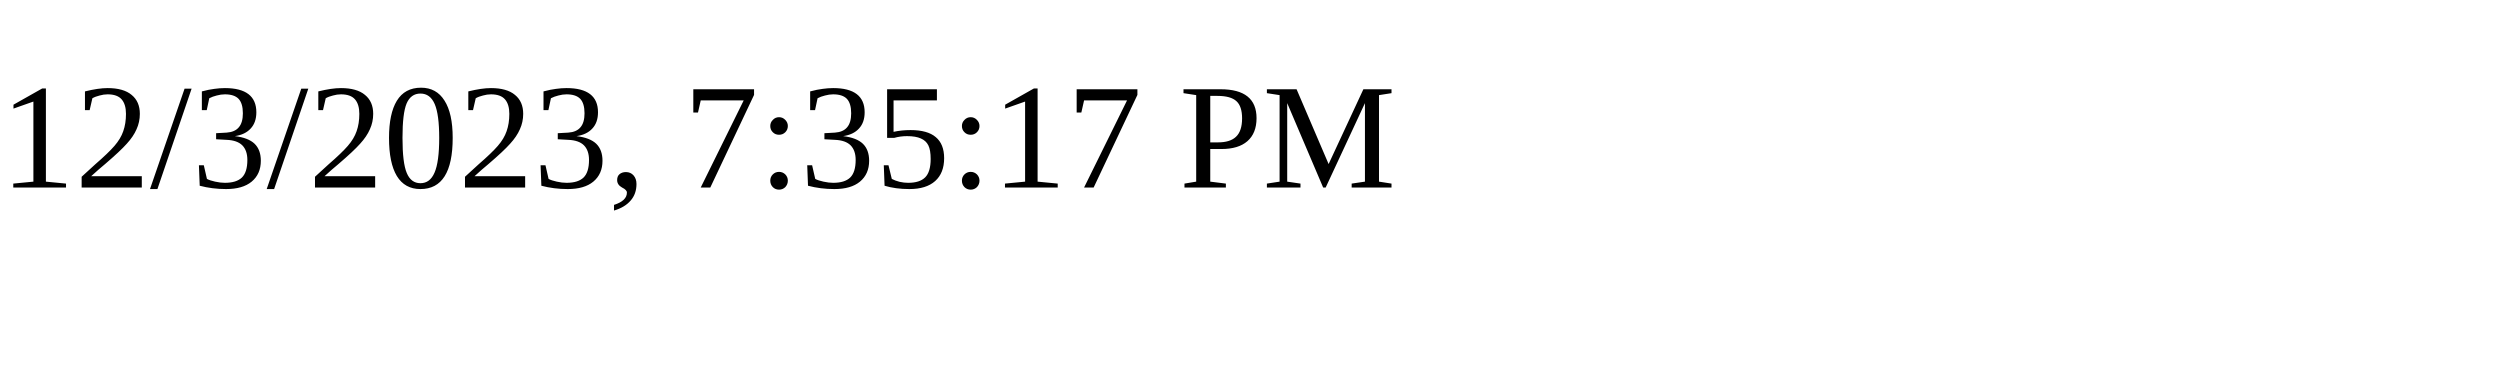
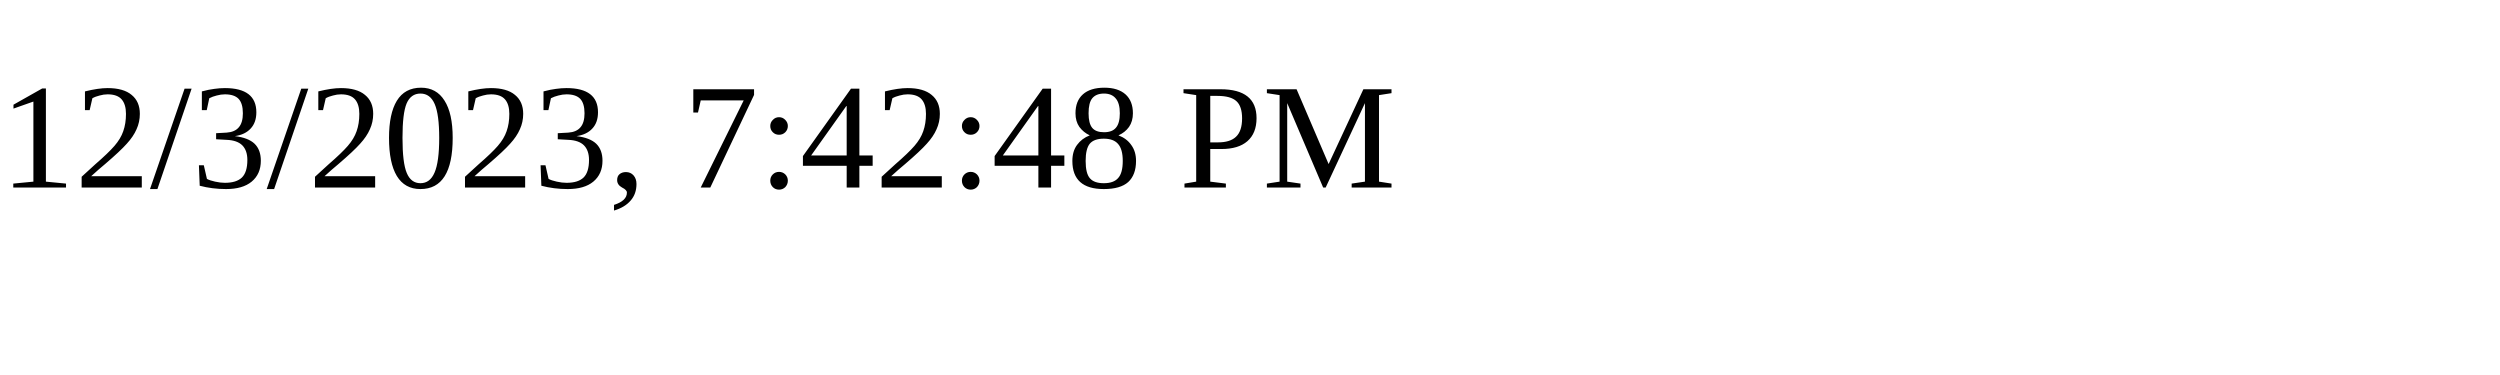
<svg xmlns="http://www.w3.org/2000/svg" height="30" width="200">
-   <text x="0" y="15">12/3/2023, 7:35:17 PM</text>
+   <text x="0" y="15">12/3/2023, 7:42:48 PM</text>
</svg>
